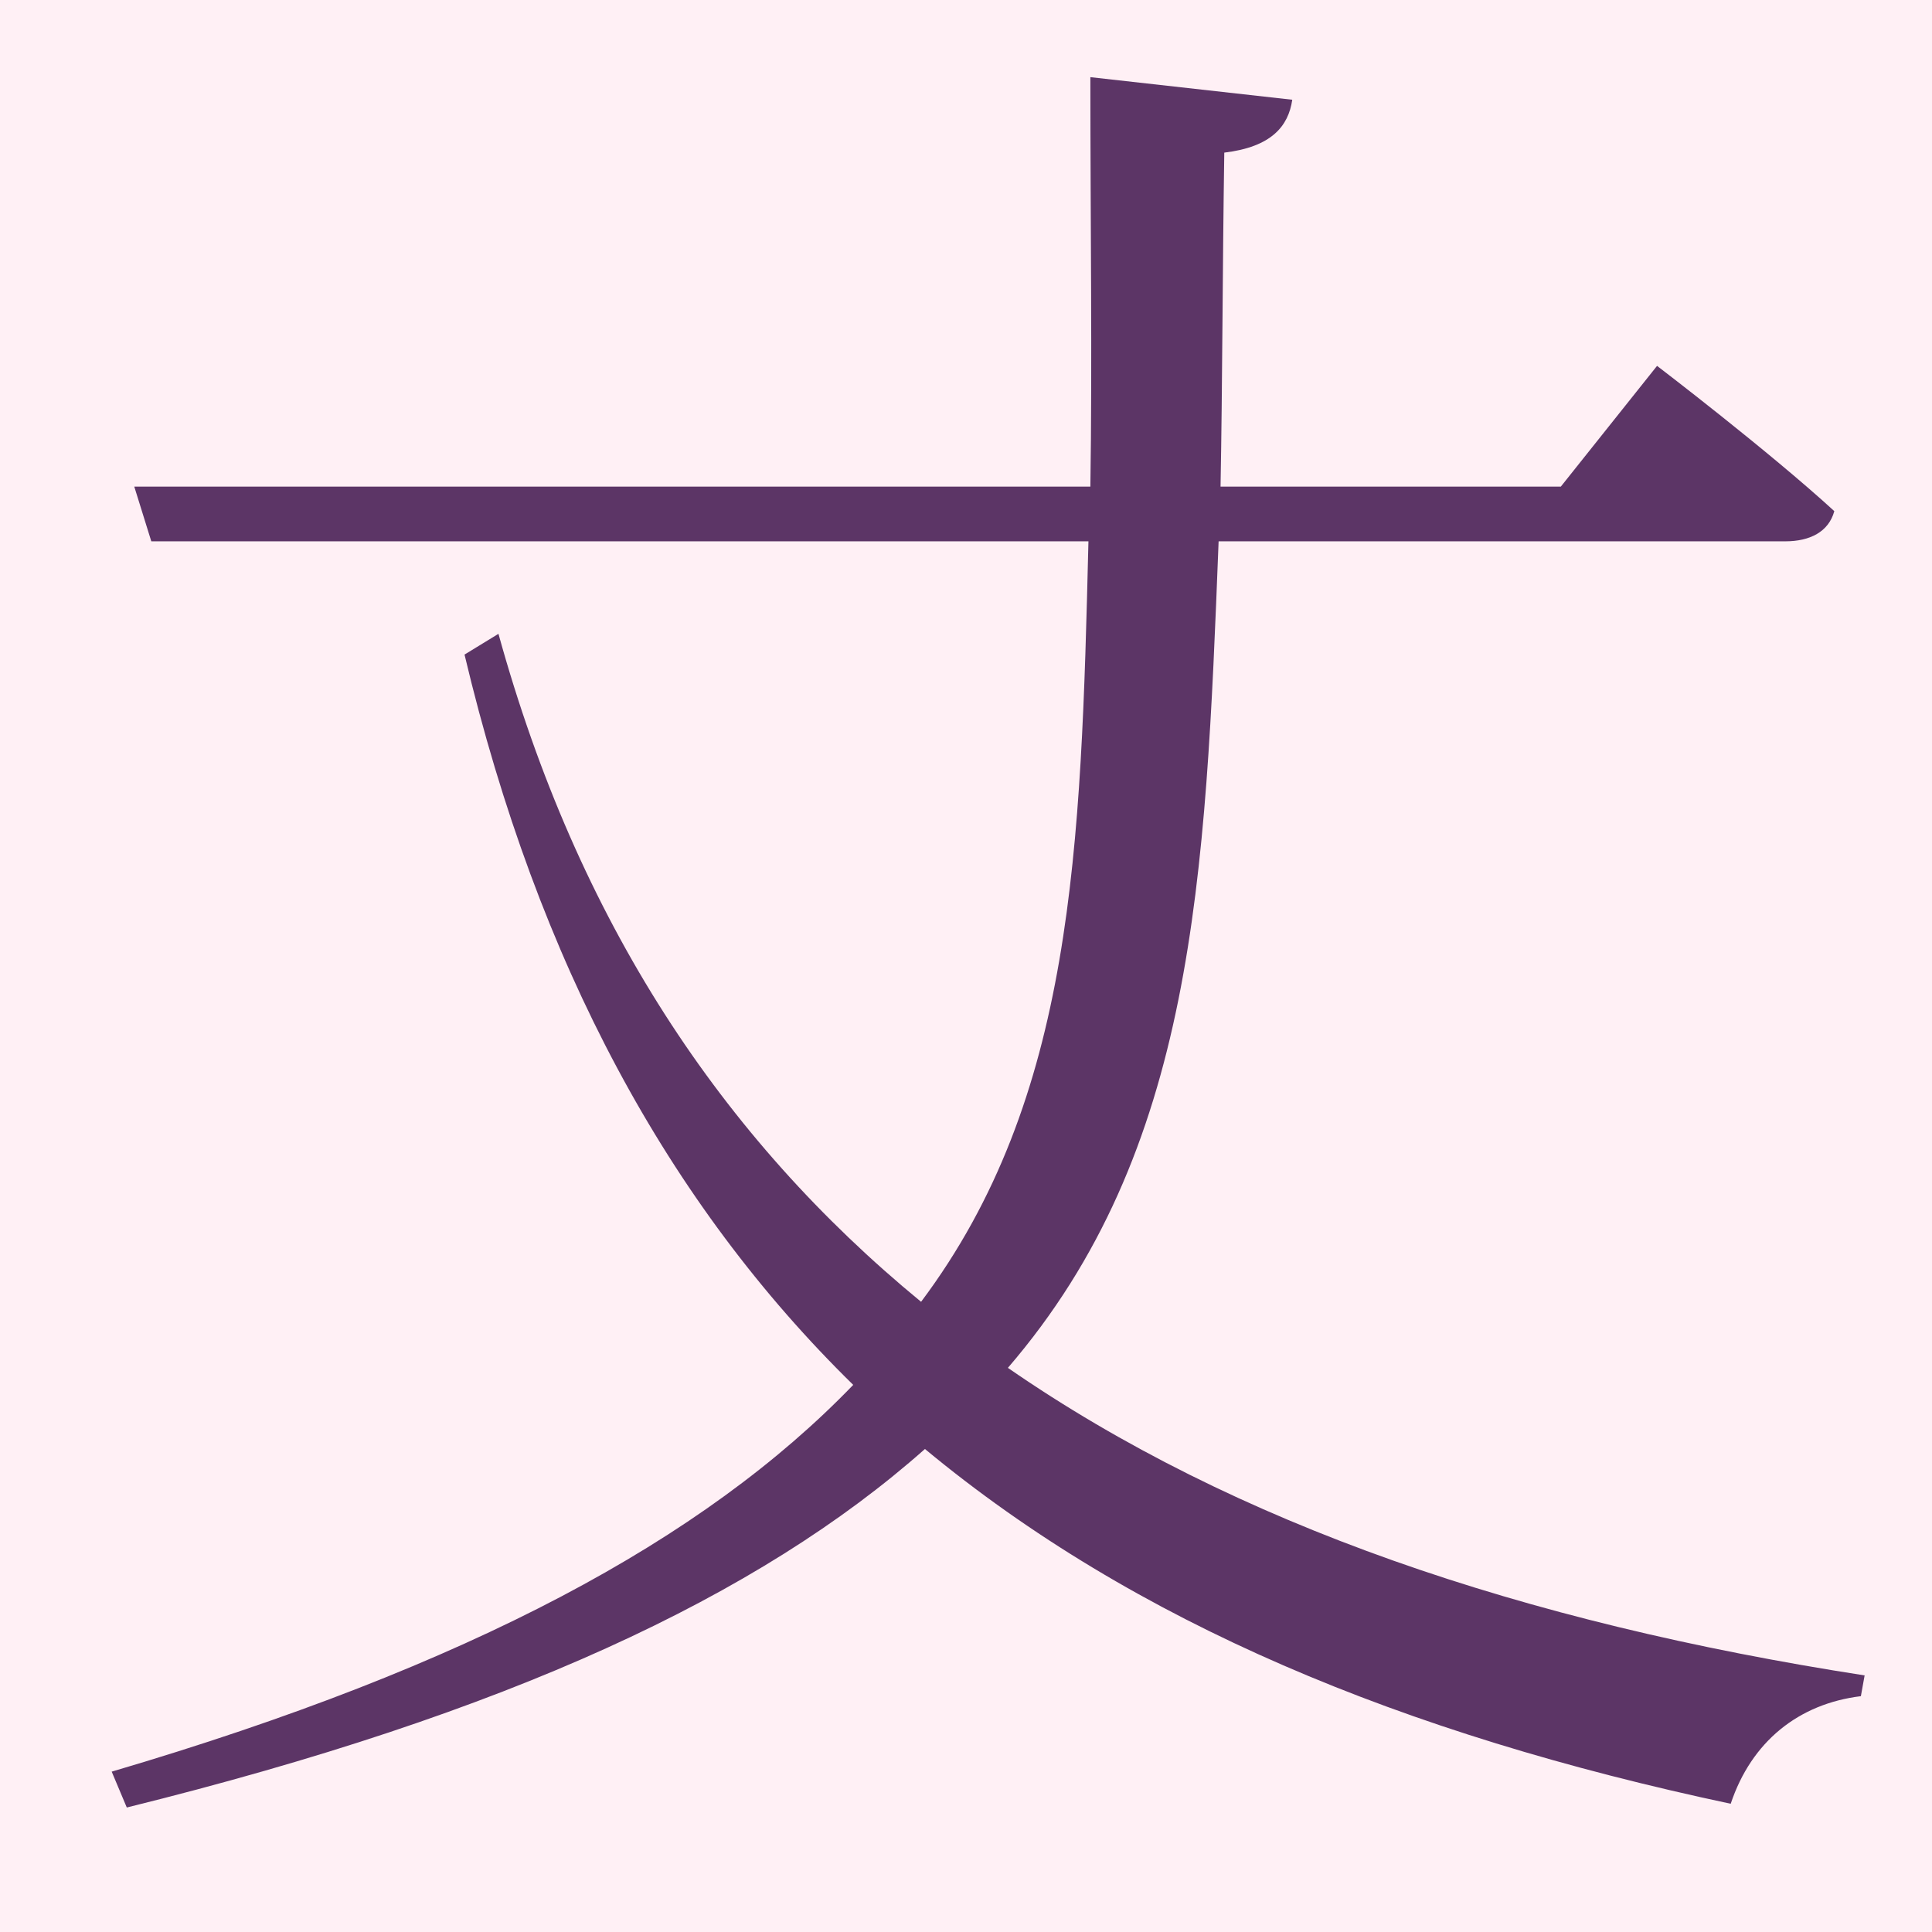
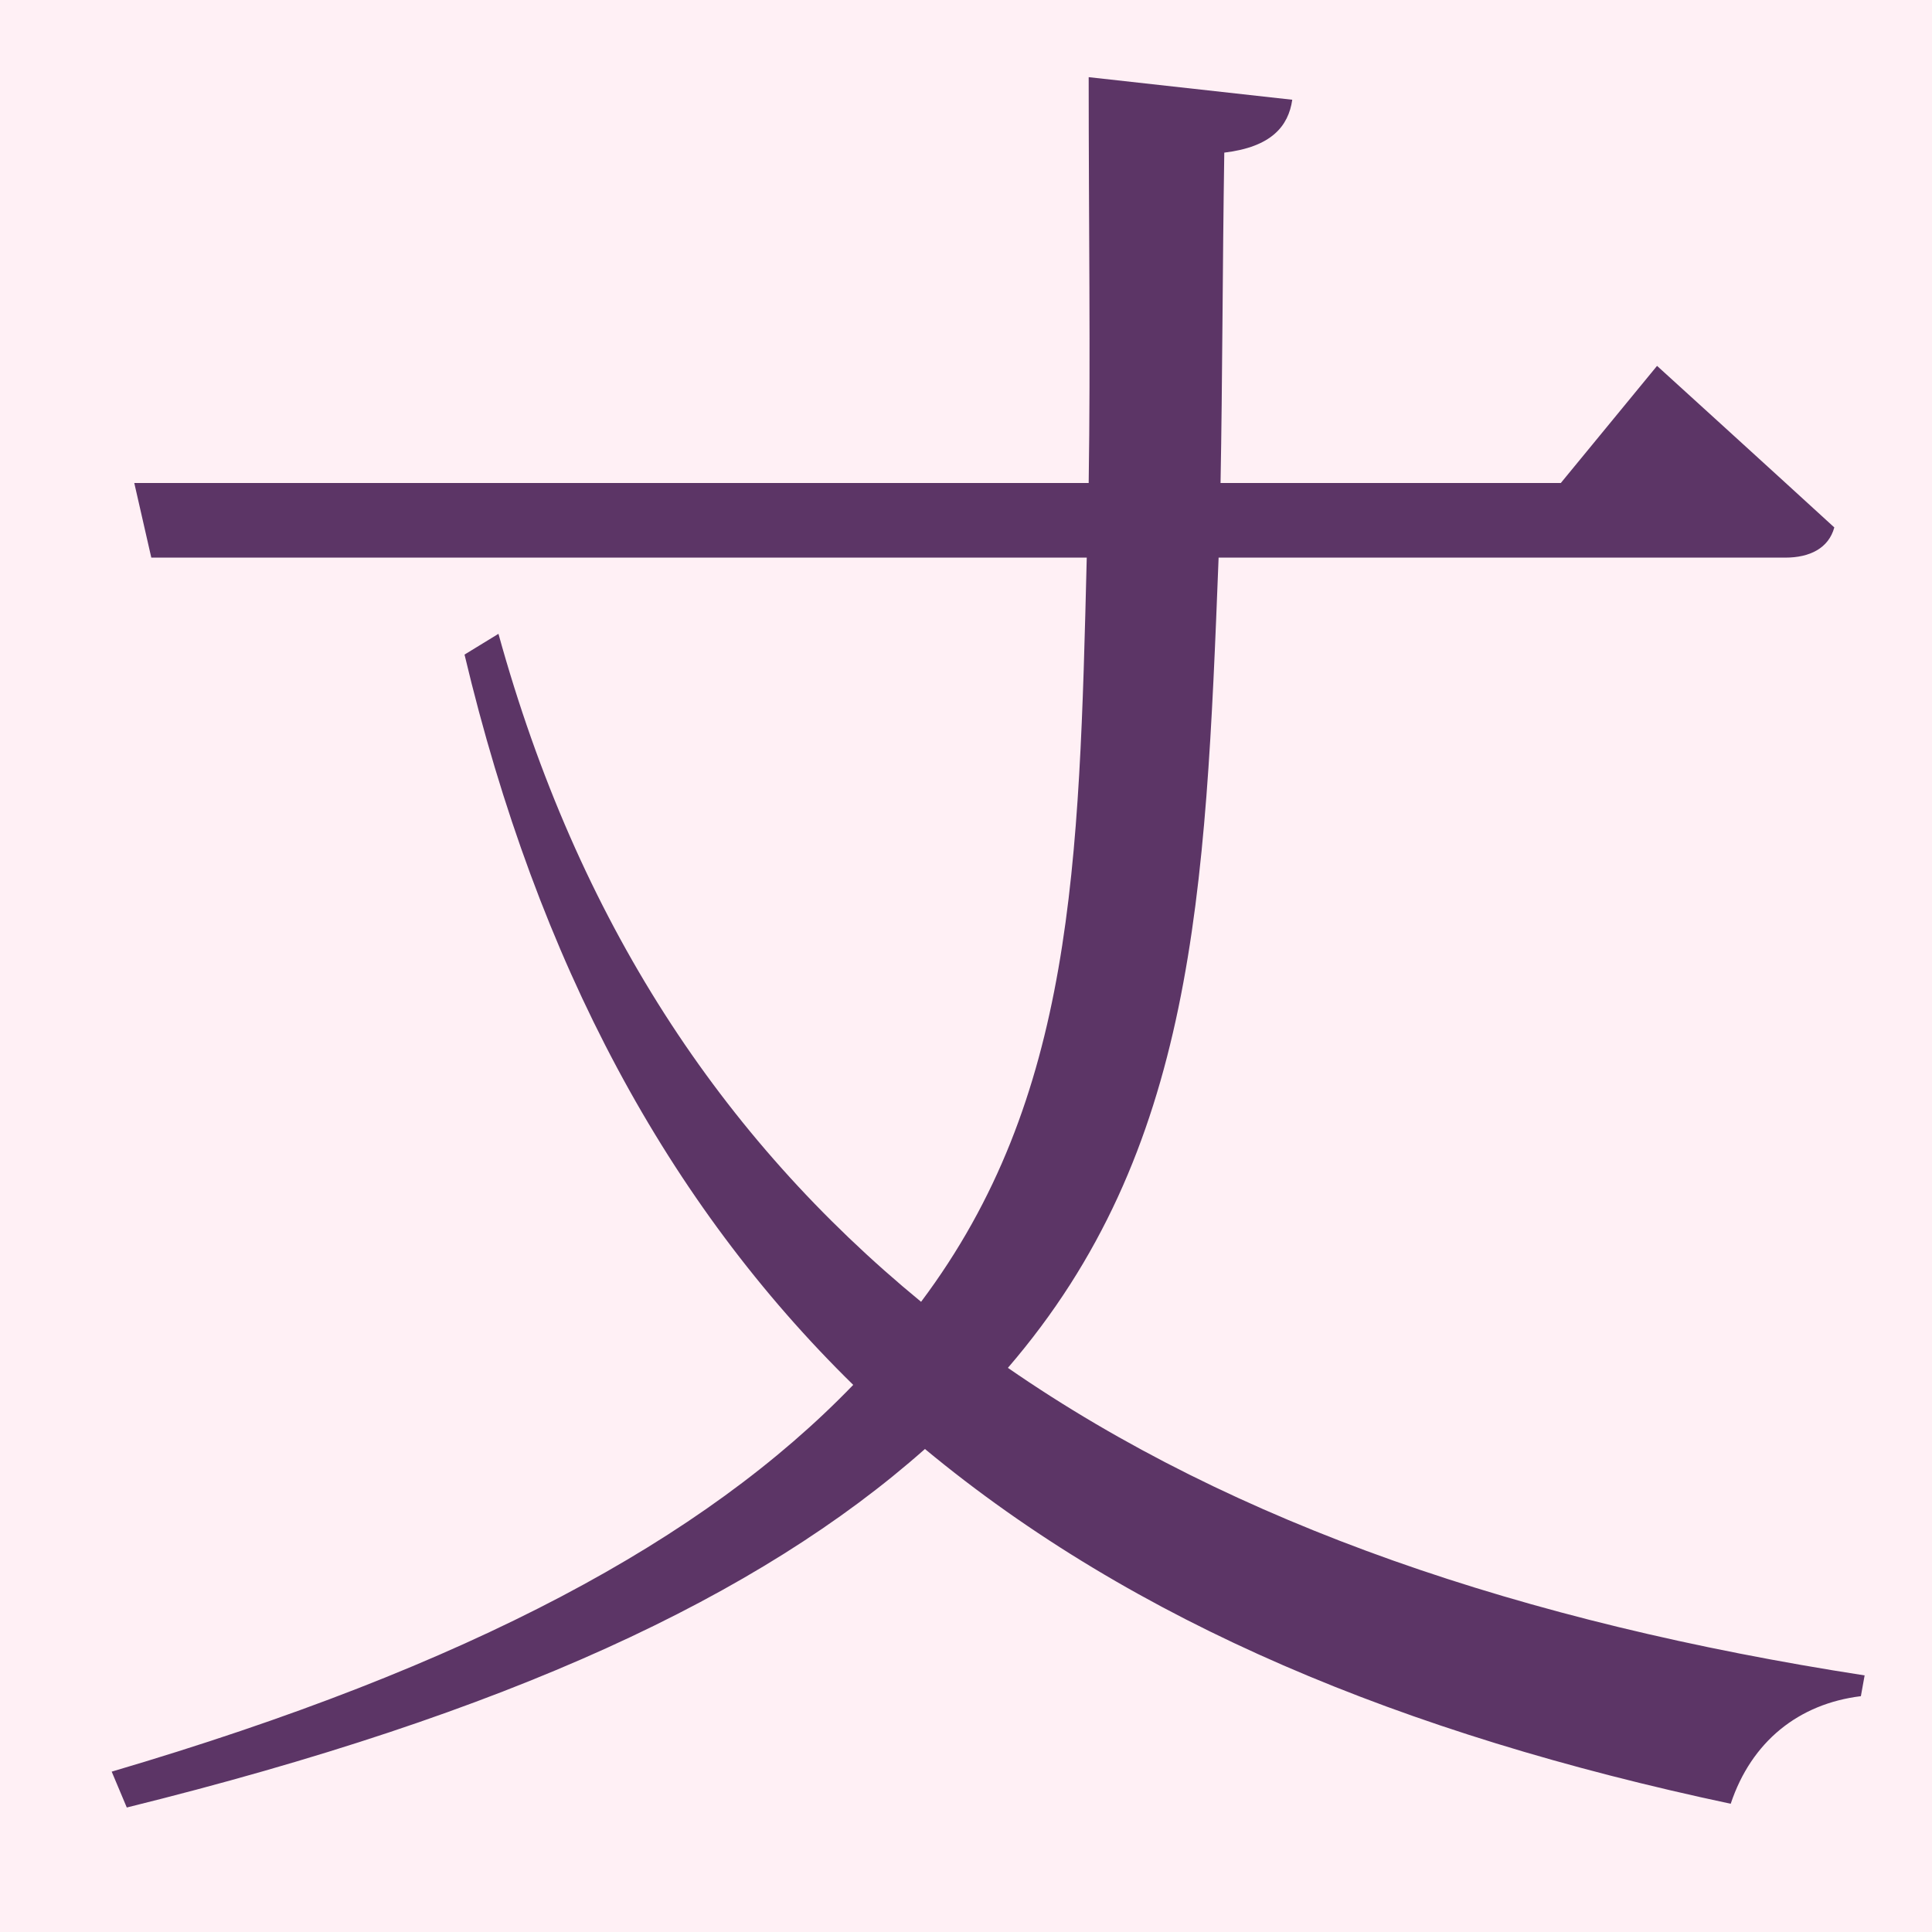
<svg xmlns="http://www.w3.org/2000/svg" width="16" height="16" viewBox="0 0 16 16" version="1.1" id="svg5" xml:space="preserve">
  <defs id="defs2" />
  <g id="layer1">
    <rect style="fill:#fff0f5" id="rect691" width="16" height="16" x="0" y="0" />
-     <path d="m 14.785,4.483 c 0.203,0 0.359,-0.078 0.406,-0.25 C 14.645,3.733 13.723,3.03 13.723,3.03 l -0.797,1 h -2.818 c 0.016,-0.859 0.016,-1.797 0.031,-2.766 0.391,-0.047 0.531,-0.219 0.563,-0.438 L 9.03,0.639 c 0,1.219 0.016,2.344 0,3.391 H 1.112 L 1.253,4.483 H 9.014 C 8.952,7.031 8.894,9.093 7.628,10.781 5.972,9.421 4.784,7.624 4.128,5.249 L 3.847,5.421 C 4.456,7.984 5.534,9.968 7.066,11.469 5.831,12.75 3.894,13.797 0.925,14.672 l 0.125,0.297 c 3.157,-0.781 5.235,-1.75 6.61,-2.969 1.735,1.438 3.954,2.36 6.673,2.938 0.172,-0.516 0.563,-0.828 1.078,-0.891 l 0.031,-0.172 C 12.613,13.437 10.222,12.625 8.347,11.328 9.894,9.531 9.983,7.281 10.092,4.483 Z" style="font-weight:bold;font-size:medium;line-height:1.25;font-family:'Noto Serif CJK SC';-inkscape-font-specification:'Noto Serif CJK SC Bold';text-align:center;letter-spacing:0px;word-spacing:0px;text-anchor:middle;fill:#5c3566" id="path216414" />
+     <path d="m 14.785,4.618 c 0.203,0 0.359,-0.078 0.406,-0.25 C 14.645,3.868 13.723,3.03 13.723,3.03 L 12.926,4 h -2.818 c 0.016,-0.859 0.016,-1.767 0.031,-2.736 0.391,-0.047 0.531,-0.219 0.563,-0.438 L 9.016,0.639 c 0,1.219 0.016,2.314 0,3.361 H 1.112 L 1.253,4.618 H 9 C 8.937,7.165 8.894,9.093 7.628,10.781 5.972,9.421 4.784,7.624 4.128,5.249 L 3.847,5.421 C 4.456,7.984 5.534,9.968 7.066,11.469 5.831,12.75 3.894,13.797 0.925,14.672 l 0.125,0.297 c 3.157,-0.781 5.235,-1.75 6.61,-2.969 1.735,1.438 3.954,2.36 6.673,2.938 0.172,-0.516 0.563,-0.828 1.078,-0.891 l 0.031,-0.172 C 12.613,13.437 10.222,12.625 8.347,11.328 9.894,9.531 9.983,7.415 10.092,4.618 Z" style="font-weight:bold;font-size:medium;line-height:1.25;font-family:'Noto Serif CJK SC';-inkscape-font-specification:'Noto Serif CJK SC Bold';text-align:center;letter-spacing:0px;word-spacing:0px;text-anchor:middle;fill:#5c3566" id="path216414" />
  </g>
</svg>
